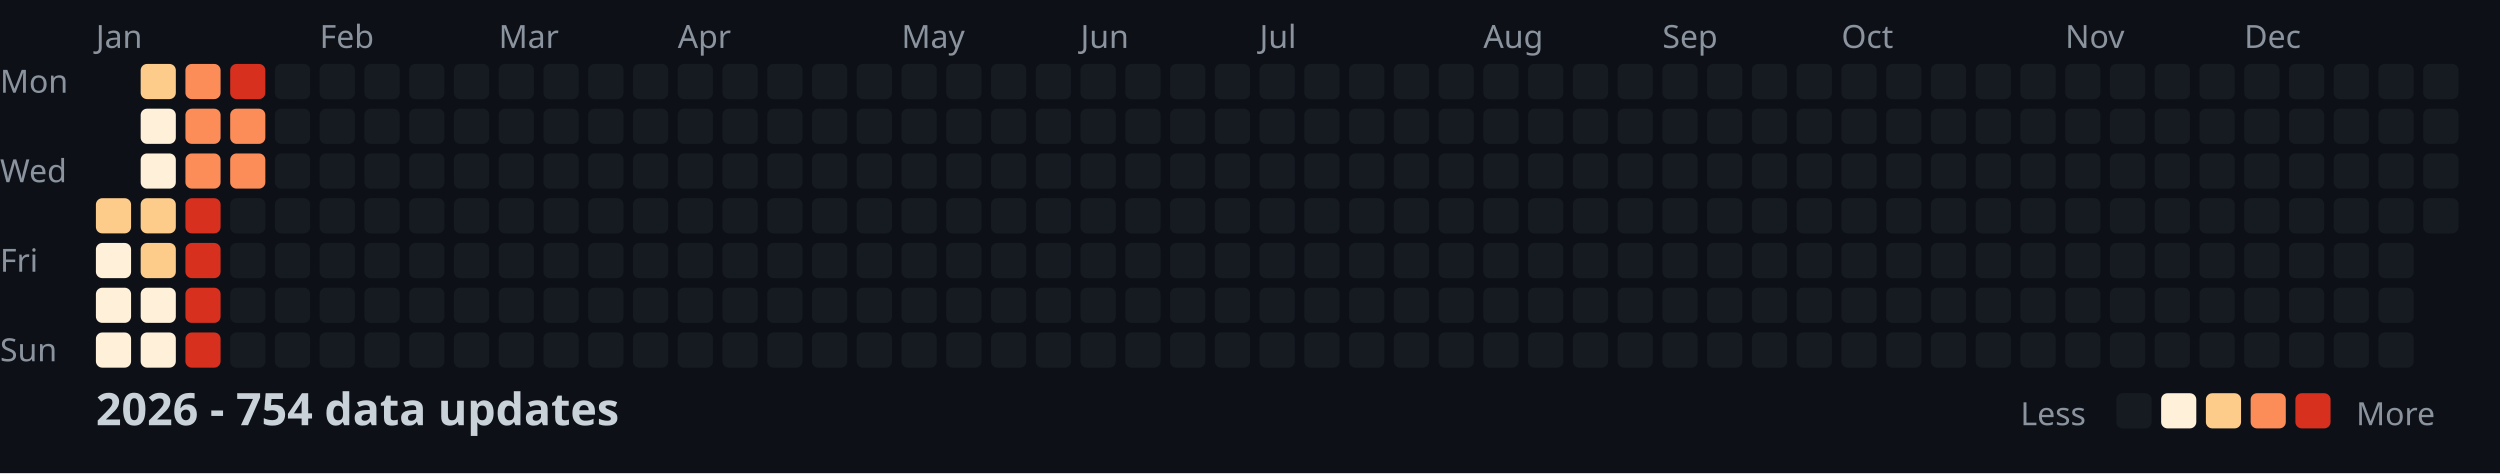
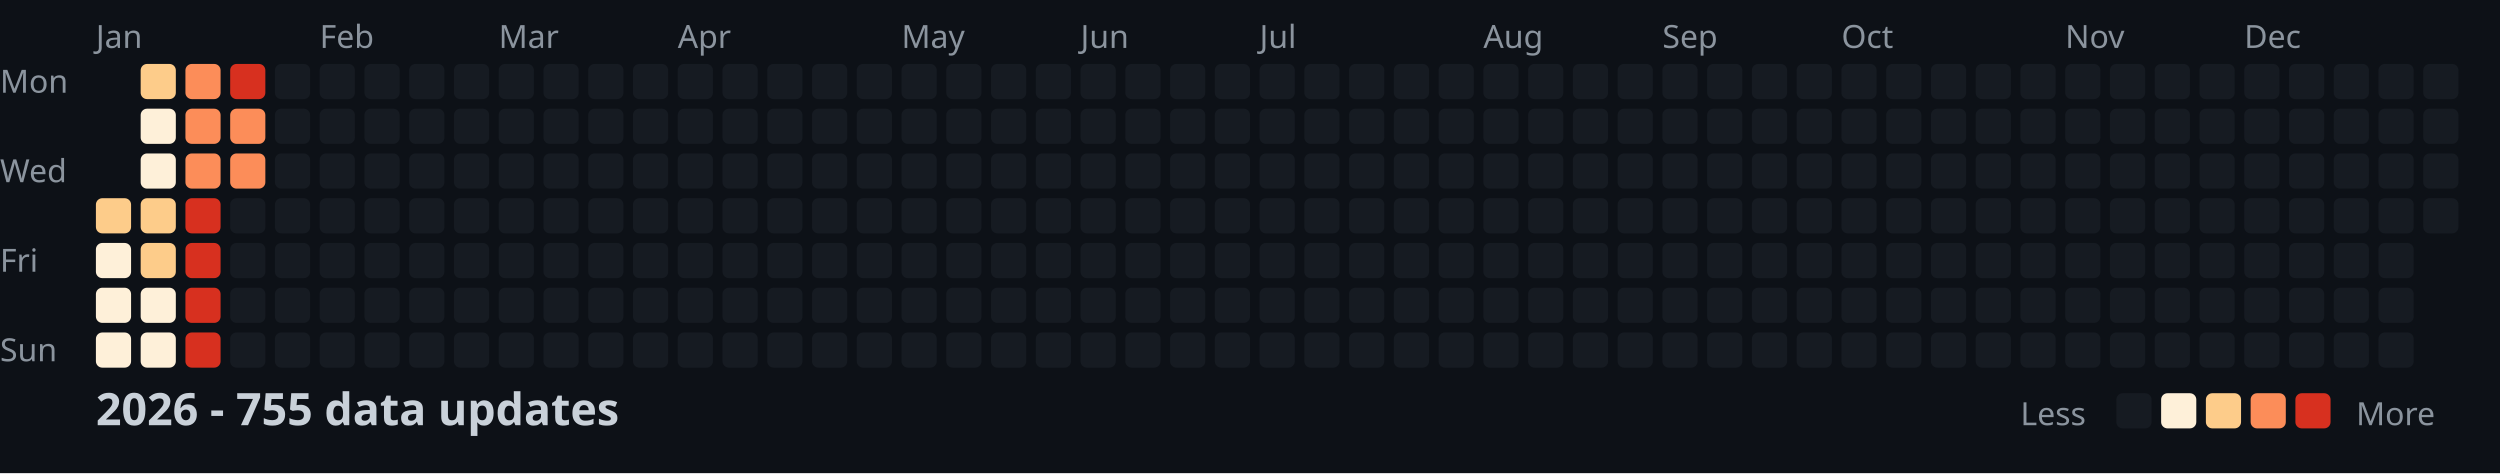
<svg xmlns="http://www.w3.org/2000/svg" width="782" height="148">
  <style>
    .month { font: 10px sans-serif; fill: #8b949e; }
    .day { font: 10px sans-serif; fill: #8b949e; }
    .title { font: bold 14px sans-serif; fill: #c9d1d9; }
    .legend { font: 10px sans-serif; fill: #8b949e; }
  </style>
  <rect width="100%" height="100%" fill="#0d1117" />
  <text x="0" y="29" class="day">Mon</text>
  <text x="0" y="57" class="day">Wed</text>
  <text x="0" y="85" class="day">Fri</text>
  <text x="0" y="113" class="day">Sun</text>
  <text x="30" y="15" class="month">Jan</text>
  <text x="100" y="15" class="month">Feb</text>
  <text x="156" y="15" class="month">Mar</text>
  <text x="212" y="15" class="month">Apr</text>
  <text x="282" y="15" class="month">May</text>
  <text x="338" y="15" class="month">Jun</text>
  <text x="394" y="15" class="month">Jul</text>
  <text x="464" y="15" class="month">Aug</text>
  <text x="520" y="15" class="month">Sep</text>
  <text x="576" y="15" class="month">Oct</text>
  <text x="646" y="15" class="month">Nov</text>
  <text x="702" y="15" class="month">Dec</text>
  <rect x="30" y="62" width="11" height="11" fill="#fdcc8a" rx="2" />
  <rect x="30" y="76" width="11" height="11" fill="#fef0d9" rx="2" />
  <rect x="30" y="90" width="11" height="11" fill="#fef0d9" rx="2" />
  <rect x="30" y="104" width="11" height="11" fill="#fef0d9" rx="2" />
  <rect x="44" y="20" width="11" height="11" fill="#fdcc8a" rx="2" />
  <rect x="44" y="34" width="11" height="11" fill="#fef0d9" rx="2" />
  <rect x="44" y="48" width="11" height="11" fill="#fef0d9" rx="2" />
  <rect x="44" y="62" width="11" height="11" fill="#fdcc8a" rx="2" />
  <rect x="44" y="76" width="11" height="11" fill="#fdcc8a" rx="2" />
  <rect x="44" y="90" width="11" height="11" fill="#fef0d9" rx="2" />
  <rect x="44" y="104" width="11" height="11" fill="#fef0d9" rx="2" />
  <rect x="58" y="20" width="11" height="11" fill="#fc8d59" rx="2" />
  <rect x="58" y="34" width="11" height="11" fill="#fc8d59" rx="2" />
  <rect x="58" y="48" width="11" height="11" fill="#fc8d59" rx="2" />
  <rect x="58" y="62" width="11" height="11" fill="#d7301f" rx="2" />
  <rect x="58" y="76" width="11" height="11" fill="#d7301f" rx="2" />
  <rect x="58" y="90" width="11" height="11" fill="#d7301f" rx="2" />
  <rect x="58" y="104" width="11" height="11" fill="#d7301f" rx="2" />
  <rect x="72" y="20" width="11" height="11" fill="#d7301f" rx="2" />
  <rect x="72" y="34" width="11" height="11" fill="#fc8d59" rx="2" />
  <rect x="72" y="48" width="11" height="11" fill="#fc8d59" rx="2" />
  <rect x="72" y="62" width="11" height="11" fill="#161b22" rx="2" />
  <rect x="72" y="76" width="11" height="11" fill="#161b22" rx="2" />
  <rect x="72" y="90" width="11" height="11" fill="#161b22" rx="2" />
  <rect x="72" y="104" width="11" height="11" fill="#161b22" rx="2" />
  <rect x="86" y="20" width="11" height="11" fill="#161b22" rx="2" />
  <rect x="86" y="34" width="11" height="11" fill="#161b22" rx="2" />
  <rect x="86" y="48" width="11" height="11" fill="#161b22" rx="2" />
  <rect x="86" y="62" width="11" height="11" fill="#161b22" rx="2" />
  <rect x="86" y="76" width="11" height="11" fill="#161b22" rx="2" />
  <rect x="86" y="90" width="11" height="11" fill="#161b22" rx="2" />
  <rect x="86" y="104" width="11" height="11" fill="#161b22" rx="2" />
  <rect x="100" y="20" width="11" height="11" fill="#161b22" rx="2" />
  <rect x="100" y="34" width="11" height="11" fill="#161b22" rx="2" />
  <rect x="100" y="48" width="11" height="11" fill="#161b22" rx="2" />
  <rect x="100" y="62" width="11" height="11" fill="#161b22" rx="2" />
  <rect x="100" y="76" width="11" height="11" fill="#161b22" rx="2" />
  <rect x="100" y="90" width="11" height="11" fill="#161b22" rx="2" />
  <rect x="100" y="104" width="11" height="11" fill="#161b22" rx="2" />
  <rect x="114" y="20" width="11" height="11" fill="#161b22" rx="2" />
  <rect x="114" y="34" width="11" height="11" fill="#161b22" rx="2" />
  <rect x="114" y="48" width="11" height="11" fill="#161b22" rx="2" />
  <rect x="114" y="62" width="11" height="11" fill="#161b22" rx="2" />
  <rect x="114" y="76" width="11" height="11" fill="#161b22" rx="2" />
  <rect x="114" y="90" width="11" height="11" fill="#161b22" rx="2" />
  <rect x="114" y="104" width="11" height="11" fill="#161b22" rx="2" />
  <rect x="128" y="20" width="11" height="11" fill="#161b22" rx="2" />
  <rect x="128" y="34" width="11" height="11" fill="#161b22" rx="2" />
  <rect x="128" y="48" width="11" height="11" fill="#161b22" rx="2" />
  <rect x="128" y="62" width="11" height="11" fill="#161b22" rx="2" />
  <rect x="128" y="76" width="11" height="11" fill="#161b22" rx="2" />
  <rect x="128" y="90" width="11" height="11" fill="#161b22" rx="2" />
  <rect x="128" y="104" width="11" height="11" fill="#161b22" rx="2" />
  <rect x="142" y="20" width="11" height="11" fill="#161b22" rx="2" />
  <rect x="142" y="34" width="11" height="11" fill="#161b22" rx="2" />
  <rect x="142" y="48" width="11" height="11" fill="#161b22" rx="2" />
  <rect x="142" y="62" width="11" height="11" fill="#161b22" rx="2" />
  <rect x="142" y="76" width="11" height="11" fill="#161b22" rx="2" />
  <rect x="142" y="90" width="11" height="11" fill="#161b22" rx="2" />
  <rect x="142" y="104" width="11" height="11" fill="#161b22" rx="2" />
  <rect x="156" y="20" width="11" height="11" fill="#161b22" rx="2" />
  <rect x="156" y="34" width="11" height="11" fill="#161b22" rx="2" />
  <rect x="156" y="48" width="11" height="11" fill="#161b22" rx="2" />
  <rect x="156" y="62" width="11" height="11" fill="#161b22" rx="2" />
  <rect x="156" y="76" width="11" height="11" fill="#161b22" rx="2" />
  <rect x="156" y="90" width="11" height="11" fill="#161b22" rx="2" />
  <rect x="156" y="104" width="11" height="11" fill="#161b22" rx="2" />
  <rect x="170" y="20" width="11" height="11" fill="#161b22" rx="2" />
  <rect x="170" y="34" width="11" height="11" fill="#161b22" rx="2" />
  <rect x="170" y="48" width="11" height="11" fill="#161b22" rx="2" />
  <rect x="170" y="62" width="11" height="11" fill="#161b22" rx="2" />
  <rect x="170" y="76" width="11" height="11" fill="#161b22" rx="2" />
  <rect x="170" y="90" width="11" height="11" fill="#161b22" rx="2" />
  <rect x="170" y="104" width="11" height="11" fill="#161b22" rx="2" />
  <rect x="184" y="20" width="11" height="11" fill="#161b22" rx="2" />
  <rect x="184" y="34" width="11" height="11" fill="#161b22" rx="2" />
  <rect x="184" y="48" width="11" height="11" fill="#161b22" rx="2" />
  <rect x="184" y="62" width="11" height="11" fill="#161b22" rx="2" />
  <rect x="184" y="76" width="11" height="11" fill="#161b22" rx="2" />
  <rect x="184" y="90" width="11" height="11" fill="#161b22" rx="2" />
  <rect x="184" y="104" width="11" height="11" fill="#161b22" rx="2" />
  <rect x="198" y="20" width="11" height="11" fill="#161b22" rx="2" />
  <rect x="198" y="34" width="11" height="11" fill="#161b22" rx="2" />
  <rect x="198" y="48" width="11" height="11" fill="#161b22" rx="2" />
  <rect x="198" y="62" width="11" height="11" fill="#161b22" rx="2" />
  <rect x="198" y="76" width="11" height="11" fill="#161b22" rx="2" />
  <rect x="198" y="90" width="11" height="11" fill="#161b22" rx="2" />
  <rect x="198" y="104" width="11" height="11" fill="#161b22" rx="2" />
  <rect x="212" y="20" width="11" height="11" fill="#161b22" rx="2" />
  <rect x="212" y="34" width="11" height="11" fill="#161b22" rx="2" />
  <rect x="212" y="48" width="11" height="11" fill="#161b22" rx="2" />
  <rect x="212" y="62" width="11" height="11" fill="#161b22" rx="2" />
  <rect x="212" y="76" width="11" height="11" fill="#161b22" rx="2" />
  <rect x="212" y="90" width="11" height="11" fill="#161b22" rx="2" />
  <rect x="212" y="104" width="11" height="11" fill="#161b22" rx="2" />
  <rect x="226" y="20" width="11" height="11" fill="#161b22" rx="2" />
  <rect x="226" y="34" width="11" height="11" fill="#161b22" rx="2" />
  <rect x="226" y="48" width="11" height="11" fill="#161b22" rx="2" />
  <rect x="226" y="62" width="11" height="11" fill="#161b22" rx="2" />
  <rect x="226" y="76" width="11" height="11" fill="#161b22" rx="2" />
  <rect x="226" y="90" width="11" height="11" fill="#161b22" rx="2" />
  <rect x="226" y="104" width="11" height="11" fill="#161b22" rx="2" />
  <rect x="240" y="20" width="11" height="11" fill="#161b22" rx="2" />
  <rect x="240" y="34" width="11" height="11" fill="#161b22" rx="2" />
  <rect x="240" y="48" width="11" height="11" fill="#161b22" rx="2" />
  <rect x="240" y="62" width="11" height="11" fill="#161b22" rx="2" />
  <rect x="240" y="76" width="11" height="11" fill="#161b22" rx="2" />
  <rect x="240" y="90" width="11" height="11" fill="#161b22" rx="2" />
  <rect x="240" y="104" width="11" height="11" fill="#161b22" rx="2" />
  <rect x="254" y="20" width="11" height="11" fill="#161b22" rx="2" />
  <rect x="254" y="34" width="11" height="11" fill="#161b22" rx="2" />
  <rect x="254" y="48" width="11" height="11" fill="#161b22" rx="2" />
  <rect x="254" y="62" width="11" height="11" fill="#161b22" rx="2" />
  <rect x="254" y="76" width="11" height="11" fill="#161b22" rx="2" />
  <rect x="254" y="90" width="11" height="11" fill="#161b22" rx="2" />
  <rect x="254" y="104" width="11" height="11" fill="#161b22" rx="2" />
  <rect x="268" y="20" width="11" height="11" fill="#161b22" rx="2" />
  <rect x="268" y="34" width="11" height="11" fill="#161b22" rx="2" />
  <rect x="268" y="48" width="11" height="11" fill="#161b22" rx="2" />
  <rect x="268" y="62" width="11" height="11" fill="#161b22" rx="2" />
  <rect x="268" y="76" width="11" height="11" fill="#161b22" rx="2" />
  <rect x="268" y="90" width="11" height="11" fill="#161b22" rx="2" />
  <rect x="268" y="104" width="11" height="11" fill="#161b22" rx="2" />
  <rect x="282" y="20" width="11" height="11" fill="#161b22" rx="2" />
  <rect x="282" y="34" width="11" height="11" fill="#161b22" rx="2" />
  <rect x="282" y="48" width="11" height="11" fill="#161b22" rx="2" />
  <rect x="282" y="62" width="11" height="11" fill="#161b22" rx="2" />
  <rect x="282" y="76" width="11" height="11" fill="#161b22" rx="2" />
  <rect x="282" y="90" width="11" height="11" fill="#161b22" rx="2" />
  <rect x="282" y="104" width="11" height="11" fill="#161b22" rx="2" />
  <rect x="296" y="20" width="11" height="11" fill="#161b22" rx="2" />
  <rect x="296" y="34" width="11" height="11" fill="#161b22" rx="2" />
  <rect x="296" y="48" width="11" height="11" fill="#161b22" rx="2" />
  <rect x="296" y="62" width="11" height="11" fill="#161b22" rx="2" />
  <rect x="296" y="76" width="11" height="11" fill="#161b22" rx="2" />
  <rect x="296" y="90" width="11" height="11" fill="#161b22" rx="2" />
  <rect x="296" y="104" width="11" height="11" fill="#161b22" rx="2" />
  <rect x="310" y="20" width="11" height="11" fill="#161b22" rx="2" />
  <rect x="310" y="34" width="11" height="11" fill="#161b22" rx="2" />
  <rect x="310" y="48" width="11" height="11" fill="#161b22" rx="2" />
  <rect x="310" y="62" width="11" height="11" fill="#161b22" rx="2" />
  <rect x="310" y="76" width="11" height="11" fill="#161b22" rx="2" />
  <rect x="310" y="90" width="11" height="11" fill="#161b22" rx="2" />
  <rect x="310" y="104" width="11" height="11" fill="#161b22" rx="2" />
  <rect x="324" y="20" width="11" height="11" fill="#161b22" rx="2" />
  <rect x="324" y="34" width="11" height="11" fill="#161b22" rx="2" />
  <rect x="324" y="48" width="11" height="11" fill="#161b22" rx="2" />
  <rect x="324" y="62" width="11" height="11" fill="#161b22" rx="2" />
  <rect x="324" y="76" width="11" height="11" fill="#161b22" rx="2" />
  <rect x="324" y="90" width="11" height="11" fill="#161b22" rx="2" />
  <rect x="324" y="104" width="11" height="11" fill="#161b22" rx="2" />
  <rect x="338" y="20" width="11" height="11" fill="#161b22" rx="2" />
  <rect x="338" y="34" width="11" height="11" fill="#161b22" rx="2" />
  <rect x="338" y="48" width="11" height="11" fill="#161b22" rx="2" />
  <rect x="338" y="62" width="11" height="11" fill="#161b22" rx="2" />
  <rect x="338" y="76" width="11" height="11" fill="#161b22" rx="2" />
  <rect x="338" y="90" width="11" height="11" fill="#161b22" rx="2" />
  <rect x="338" y="104" width="11" height="11" fill="#161b22" rx="2" />
  <rect x="352" y="20" width="11" height="11" fill="#161b22" rx="2" />
  <rect x="352" y="34" width="11" height="11" fill="#161b22" rx="2" />
  <rect x="352" y="48" width="11" height="11" fill="#161b22" rx="2" />
  <rect x="352" y="62" width="11" height="11" fill="#161b22" rx="2" />
  <rect x="352" y="76" width="11" height="11" fill="#161b22" rx="2" />
  <rect x="352" y="90" width="11" height="11" fill="#161b22" rx="2" />
  <rect x="352" y="104" width="11" height="11" fill="#161b22" rx="2" />
  <rect x="366" y="20" width="11" height="11" fill="#161b22" rx="2" />
  <rect x="366" y="34" width="11" height="11" fill="#161b22" rx="2" />
  <rect x="366" y="48" width="11" height="11" fill="#161b22" rx="2" />
  <rect x="366" y="62" width="11" height="11" fill="#161b22" rx="2" />
  <rect x="366" y="76" width="11" height="11" fill="#161b22" rx="2" />
  <rect x="366" y="90" width="11" height="11" fill="#161b22" rx="2" />
  <rect x="366" y="104" width="11" height="11" fill="#161b22" rx="2" />
  <rect x="380" y="20" width="11" height="11" fill="#161b22" rx="2" />
  <rect x="380" y="34" width="11" height="11" fill="#161b22" rx="2" />
  <rect x="380" y="48" width="11" height="11" fill="#161b22" rx="2" />
  <rect x="380" y="62" width="11" height="11" fill="#161b22" rx="2" />
  <rect x="380" y="76" width="11" height="11" fill="#161b22" rx="2" />
  <rect x="380" y="90" width="11" height="11" fill="#161b22" rx="2" />
  <rect x="380" y="104" width="11" height="11" fill="#161b22" rx="2" />
  <rect x="394" y="20" width="11" height="11" fill="#161b22" rx="2" />
  <rect x="394" y="34" width="11" height="11" fill="#161b22" rx="2" />
  <rect x="394" y="48" width="11" height="11" fill="#161b22" rx="2" />
  <rect x="394" y="62" width="11" height="11" fill="#161b22" rx="2" />
  <rect x="394" y="76" width="11" height="11" fill="#161b22" rx="2" />
  <rect x="394" y="90" width="11" height="11" fill="#161b22" rx="2" />
  <rect x="394" y="104" width="11" height="11" fill="#161b22" rx="2" />
  <rect x="408" y="20" width="11" height="11" fill="#161b22" rx="2" />
  <rect x="408" y="34" width="11" height="11" fill="#161b22" rx="2" />
  <rect x="408" y="48" width="11" height="11" fill="#161b22" rx="2" />
  <rect x="408" y="62" width="11" height="11" fill="#161b22" rx="2" />
  <rect x="408" y="76" width="11" height="11" fill="#161b22" rx="2" />
  <rect x="408" y="90" width="11" height="11" fill="#161b22" rx="2" />
  <rect x="408" y="104" width="11" height="11" fill="#161b22" rx="2" />
  <rect x="422" y="20" width="11" height="11" fill="#161b22" rx="2" />
  <rect x="422" y="34" width="11" height="11" fill="#161b22" rx="2" />
  <rect x="422" y="48" width="11" height="11" fill="#161b22" rx="2" />
  <rect x="422" y="62" width="11" height="11" fill="#161b22" rx="2" />
  <rect x="422" y="76" width="11" height="11" fill="#161b22" rx="2" />
  <rect x="422" y="90" width="11" height="11" fill="#161b22" rx="2" />
  <rect x="422" y="104" width="11" height="11" fill="#161b22" rx="2" />
  <rect x="436" y="20" width="11" height="11" fill="#161b22" rx="2" />
  <rect x="436" y="34" width="11" height="11" fill="#161b22" rx="2" />
  <rect x="436" y="48" width="11" height="11" fill="#161b22" rx="2" />
  <rect x="436" y="62" width="11" height="11" fill="#161b22" rx="2" />
  <rect x="436" y="76" width="11" height="11" fill="#161b22" rx="2" />
  <rect x="436" y="90" width="11" height="11" fill="#161b22" rx="2" />
  <rect x="436" y="104" width="11" height="11" fill="#161b22" rx="2" />
  <rect x="450" y="20" width="11" height="11" fill="#161b22" rx="2" />
  <rect x="450" y="34" width="11" height="11" fill="#161b22" rx="2" />
  <rect x="450" y="48" width="11" height="11" fill="#161b22" rx="2" />
  <rect x="450" y="62" width="11" height="11" fill="#161b22" rx="2" />
  <rect x="450" y="76" width="11" height="11" fill="#161b22" rx="2" />
  <rect x="450" y="90" width="11" height="11" fill="#161b22" rx="2" />
  <rect x="450" y="104" width="11" height="11" fill="#161b22" rx="2" />
  <rect x="464" y="20" width="11" height="11" fill="#161b22" rx="2" />
  <rect x="464" y="34" width="11" height="11" fill="#161b22" rx="2" />
  <rect x="464" y="48" width="11" height="11" fill="#161b22" rx="2" />
  <rect x="464" y="62" width="11" height="11" fill="#161b22" rx="2" />
  <rect x="464" y="76" width="11" height="11" fill="#161b22" rx="2" />
  <rect x="464" y="90" width="11" height="11" fill="#161b22" rx="2" />
  <rect x="464" y="104" width="11" height="11" fill="#161b22" rx="2" />
  <rect x="478" y="20" width="11" height="11" fill="#161b22" rx="2" />
  <rect x="478" y="34" width="11" height="11" fill="#161b22" rx="2" />
  <rect x="478" y="48" width="11" height="11" fill="#161b22" rx="2" />
  <rect x="478" y="62" width="11" height="11" fill="#161b22" rx="2" />
  <rect x="478" y="76" width="11" height="11" fill="#161b22" rx="2" />
  <rect x="478" y="90" width="11" height="11" fill="#161b22" rx="2" />
  <rect x="478" y="104" width="11" height="11" fill="#161b22" rx="2" />
  <rect x="492" y="20" width="11" height="11" fill="#161b22" rx="2" />
  <rect x="492" y="34" width="11" height="11" fill="#161b22" rx="2" />
  <rect x="492" y="48" width="11" height="11" fill="#161b22" rx="2" />
  <rect x="492" y="62" width="11" height="11" fill="#161b22" rx="2" />
  <rect x="492" y="76" width="11" height="11" fill="#161b22" rx="2" />
  <rect x="492" y="90" width="11" height="11" fill="#161b22" rx="2" />
  <rect x="492" y="104" width="11" height="11" fill="#161b22" rx="2" />
  <rect x="506" y="20" width="11" height="11" fill="#161b22" rx="2" />
  <rect x="506" y="34" width="11" height="11" fill="#161b22" rx="2" />
  <rect x="506" y="48" width="11" height="11" fill="#161b22" rx="2" />
  <rect x="506" y="62" width="11" height="11" fill="#161b22" rx="2" />
  <rect x="506" y="76" width="11" height="11" fill="#161b22" rx="2" />
  <rect x="506" y="90" width="11" height="11" fill="#161b22" rx="2" />
  <rect x="506" y="104" width="11" height="11" fill="#161b22" rx="2" />
  <rect x="520" y="20" width="11" height="11" fill="#161b22" rx="2" />
  <rect x="520" y="34" width="11" height="11" fill="#161b22" rx="2" />
  <rect x="520" y="48" width="11" height="11" fill="#161b22" rx="2" />
  <rect x="520" y="62" width="11" height="11" fill="#161b22" rx="2" />
  <rect x="520" y="76" width="11" height="11" fill="#161b22" rx="2" />
  <rect x="520" y="90" width="11" height="11" fill="#161b22" rx="2" />
  <rect x="520" y="104" width="11" height="11" fill="#161b22" rx="2" />
  <rect x="534" y="20" width="11" height="11" fill="#161b22" rx="2" />
  <rect x="534" y="34" width="11" height="11" fill="#161b22" rx="2" />
  <rect x="534" y="48" width="11" height="11" fill="#161b22" rx="2" />
  <rect x="534" y="62" width="11" height="11" fill="#161b22" rx="2" />
  <rect x="534" y="76" width="11" height="11" fill="#161b22" rx="2" />
  <rect x="534" y="90" width="11" height="11" fill="#161b22" rx="2" />
  <rect x="534" y="104" width="11" height="11" fill="#161b22" rx="2" />
  <rect x="548" y="20" width="11" height="11" fill="#161b22" rx="2" />
  <rect x="548" y="34" width="11" height="11" fill="#161b22" rx="2" />
  <rect x="548" y="48" width="11" height="11" fill="#161b22" rx="2" />
  <rect x="548" y="62" width="11" height="11" fill="#161b22" rx="2" />
  <rect x="548" y="76" width="11" height="11" fill="#161b22" rx="2" />
  <rect x="548" y="90" width="11" height="11" fill="#161b22" rx="2" />
  <rect x="548" y="104" width="11" height="11" fill="#161b22" rx="2" />
  <rect x="562" y="20" width="11" height="11" fill="#161b22" rx="2" />
  <rect x="562" y="34" width="11" height="11" fill="#161b22" rx="2" />
  <rect x="562" y="48" width="11" height="11" fill="#161b22" rx="2" />
  <rect x="562" y="62" width="11" height="11" fill="#161b22" rx="2" />
  <rect x="562" y="76" width="11" height="11" fill="#161b22" rx="2" />
  <rect x="562" y="90" width="11" height="11" fill="#161b22" rx="2" />
  <rect x="562" y="104" width="11" height="11" fill="#161b22" rx="2" />
  <rect x="576" y="20" width="11" height="11" fill="#161b22" rx="2" />
  <rect x="576" y="34" width="11" height="11" fill="#161b22" rx="2" />
  <rect x="576" y="48" width="11" height="11" fill="#161b22" rx="2" />
  <rect x="576" y="62" width="11" height="11" fill="#161b22" rx="2" />
  <rect x="576" y="76" width="11" height="11" fill="#161b22" rx="2" />
  <rect x="576" y="90" width="11" height="11" fill="#161b22" rx="2" />
  <rect x="576" y="104" width="11" height="11" fill="#161b22" rx="2" />
  <rect x="590" y="20" width="11" height="11" fill="#161b22" rx="2" />
  <rect x="590" y="34" width="11" height="11" fill="#161b22" rx="2" />
  <rect x="590" y="48" width="11" height="11" fill="#161b22" rx="2" />
  <rect x="590" y="62" width="11" height="11" fill="#161b22" rx="2" />
  <rect x="590" y="76" width="11" height="11" fill="#161b22" rx="2" />
  <rect x="590" y="90" width="11" height="11" fill="#161b22" rx="2" />
  <rect x="590" y="104" width="11" height="11" fill="#161b22" rx="2" />
  <rect x="604" y="20" width="11" height="11" fill="#161b22" rx="2" />
  <rect x="604" y="34" width="11" height="11" fill="#161b22" rx="2" />
  <rect x="604" y="48" width="11" height="11" fill="#161b22" rx="2" />
  <rect x="604" y="62" width="11" height="11" fill="#161b22" rx="2" />
  <rect x="604" y="76" width="11" height="11" fill="#161b22" rx="2" />
  <rect x="604" y="90" width="11" height="11" fill="#161b22" rx="2" />
  <rect x="604" y="104" width="11" height="11" fill="#161b22" rx="2" />
  <rect x="618" y="20" width="11" height="11" fill="#161b22" rx="2" />
  <rect x="618" y="34" width="11" height="11" fill="#161b22" rx="2" />
  <rect x="618" y="48" width="11" height="11" fill="#161b22" rx="2" />
  <rect x="618" y="62" width="11" height="11" fill="#161b22" rx="2" />
  <rect x="618" y="76" width="11" height="11" fill="#161b22" rx="2" />
  <rect x="618" y="90" width="11" height="11" fill="#161b22" rx="2" />
  <rect x="618" y="104" width="11" height="11" fill="#161b22" rx="2" />
  <rect x="632" y="20" width="11" height="11" fill="#161b22" rx="2" />
  <rect x="632" y="34" width="11" height="11" fill="#161b22" rx="2" />
  <rect x="632" y="48" width="11" height="11" fill="#161b22" rx="2" />
  <rect x="632" y="62" width="11" height="11" fill="#161b22" rx="2" />
  <rect x="632" y="76" width="11" height="11" fill="#161b22" rx="2" />
  <rect x="632" y="90" width="11" height="11" fill="#161b22" rx="2" />
  <rect x="632" y="104" width="11" height="11" fill="#161b22" rx="2" />
  <rect x="646" y="20" width="11" height="11" fill="#161b22" rx="2" />
  <rect x="646" y="34" width="11" height="11" fill="#161b22" rx="2" />
  <rect x="646" y="48" width="11" height="11" fill="#161b22" rx="2" />
  <rect x="646" y="62" width="11" height="11" fill="#161b22" rx="2" />
  <rect x="646" y="76" width="11" height="11" fill="#161b22" rx="2" />
  <rect x="646" y="90" width="11" height="11" fill="#161b22" rx="2" />
  <rect x="646" y="104" width="11" height="11" fill="#161b22" rx="2" />
  <rect x="660" y="20" width="11" height="11" fill="#161b22" rx="2" />
  <rect x="660" y="34" width="11" height="11" fill="#161b22" rx="2" />
  <rect x="660" y="48" width="11" height="11" fill="#161b22" rx="2" />
  <rect x="660" y="62" width="11" height="11" fill="#161b22" rx="2" />
  <rect x="660" y="76" width="11" height="11" fill="#161b22" rx="2" />
  <rect x="660" y="90" width="11" height="11" fill="#161b22" rx="2" />
  <rect x="660" y="104" width="11" height="11" fill="#161b22" rx="2" />
  <rect x="674" y="20" width="11" height="11" fill="#161b22" rx="2" />
  <rect x="674" y="34" width="11" height="11" fill="#161b22" rx="2" />
  <rect x="674" y="48" width="11" height="11" fill="#161b22" rx="2" />
  <rect x="674" y="62" width="11" height="11" fill="#161b22" rx="2" />
  <rect x="674" y="76" width="11" height="11" fill="#161b22" rx="2" />
  <rect x="674" y="90" width="11" height="11" fill="#161b22" rx="2" />
  <rect x="674" y="104" width="11" height="11" fill="#161b22" rx="2" />
  <rect x="688" y="20" width="11" height="11" fill="#161b22" rx="2" />
  <rect x="688" y="34" width="11" height="11" fill="#161b22" rx="2" />
  <rect x="688" y="48" width="11" height="11" fill="#161b22" rx="2" />
  <rect x="688" y="62" width="11" height="11" fill="#161b22" rx="2" />
  <rect x="688" y="76" width="11" height="11" fill="#161b22" rx="2" />
  <rect x="688" y="90" width="11" height="11" fill="#161b22" rx="2" />
  <rect x="688" y="104" width="11" height="11" fill="#161b22" rx="2" />
  <rect x="702" y="20" width="11" height="11" fill="#161b22" rx="2" />
  <rect x="702" y="34" width="11" height="11" fill="#161b22" rx="2" />
  <rect x="702" y="48" width="11" height="11" fill="#161b22" rx="2" />
  <rect x="702" y="62" width="11" height="11" fill="#161b22" rx="2" />
  <rect x="702" y="76" width="11" height="11" fill="#161b22" rx="2" />
  <rect x="702" y="90" width="11" height="11" fill="#161b22" rx="2" />
  <rect x="702" y="104" width="11" height="11" fill="#161b22" rx="2" />
  <rect x="716" y="20" width="11" height="11" fill="#161b22" rx="2" />
  <rect x="716" y="34" width="11" height="11" fill="#161b22" rx="2" />
  <rect x="716" y="48" width="11" height="11" fill="#161b22" rx="2" />
  <rect x="716" y="62" width="11" height="11" fill="#161b22" rx="2" />
  <rect x="716" y="76" width="11" height="11" fill="#161b22" rx="2" />
  <rect x="716" y="90" width="11" height="11" fill="#161b22" rx="2" />
  <rect x="716" y="104" width="11" height="11" fill="#161b22" rx="2" />
  <rect x="730" y="20" width="11" height="11" fill="#161b22" rx="2" />
  <rect x="730" y="34" width="11" height="11" fill="#161b22" rx="2" />
  <rect x="730" y="48" width="11" height="11" fill="#161b22" rx="2" />
  <rect x="730" y="62" width="11" height="11" fill="#161b22" rx="2" />
  <rect x="730" y="76" width="11" height="11" fill="#161b22" rx="2" />
  <rect x="730" y="90" width="11" height="11" fill="#161b22" rx="2" />
  <rect x="730" y="104" width="11" height="11" fill="#161b22" rx="2" />
  <rect x="744" y="20" width="11" height="11" fill="#161b22" rx="2" />
  <rect x="744" y="34" width="11" height="11" fill="#161b22" rx="2" />
  <rect x="744" y="48" width="11" height="11" fill="#161b22" rx="2" />
  <rect x="744" y="62" width="11" height="11" fill="#161b22" rx="2" />
  <rect x="744" y="76" width="11" height="11" fill="#161b22" rx="2" />
  <rect x="744" y="90" width="11" height="11" fill="#161b22" rx="2" />
  <rect x="744" y="104" width="11" height="11" fill="#161b22" rx="2" />
  <rect x="758" y="20" width="11" height="11" fill="#161b22" rx="2" />
  <rect x="758" y="34" width="11" height="11" fill="#161b22" rx="2" />
  <rect x="758" y="48" width="11" height="11" fill="#161b22" rx="2" />
  <rect x="758" y="62" width="11" height="11" fill="#161b22" rx="2" />
-   <text x="30" y="133" class="title">2026 - 754 data updates</text>
+   <text x="30" y="133" class="title">2026 - 755 data updates</text>
  <text x="632" y="133" class="legend">Less</text>
  <rect x="662" y="123" width="11" height="11" fill="#161b22" rx="2" />
  <rect x="676" y="123" width="11" height="11" fill="#fef0d9" rx="2" />
  <rect x="690" y="123" width="11" height="11" fill="#fdcc8a" rx="2" />
  <rect x="704" y="123" width="11" height="11" fill="#fc8d59" rx="2" />
  <rect x="718" y="123" width="11" height="11" fill="#d7301f" rx="2" />
  <text x="737" y="133" class="legend">More</text>
</svg>
